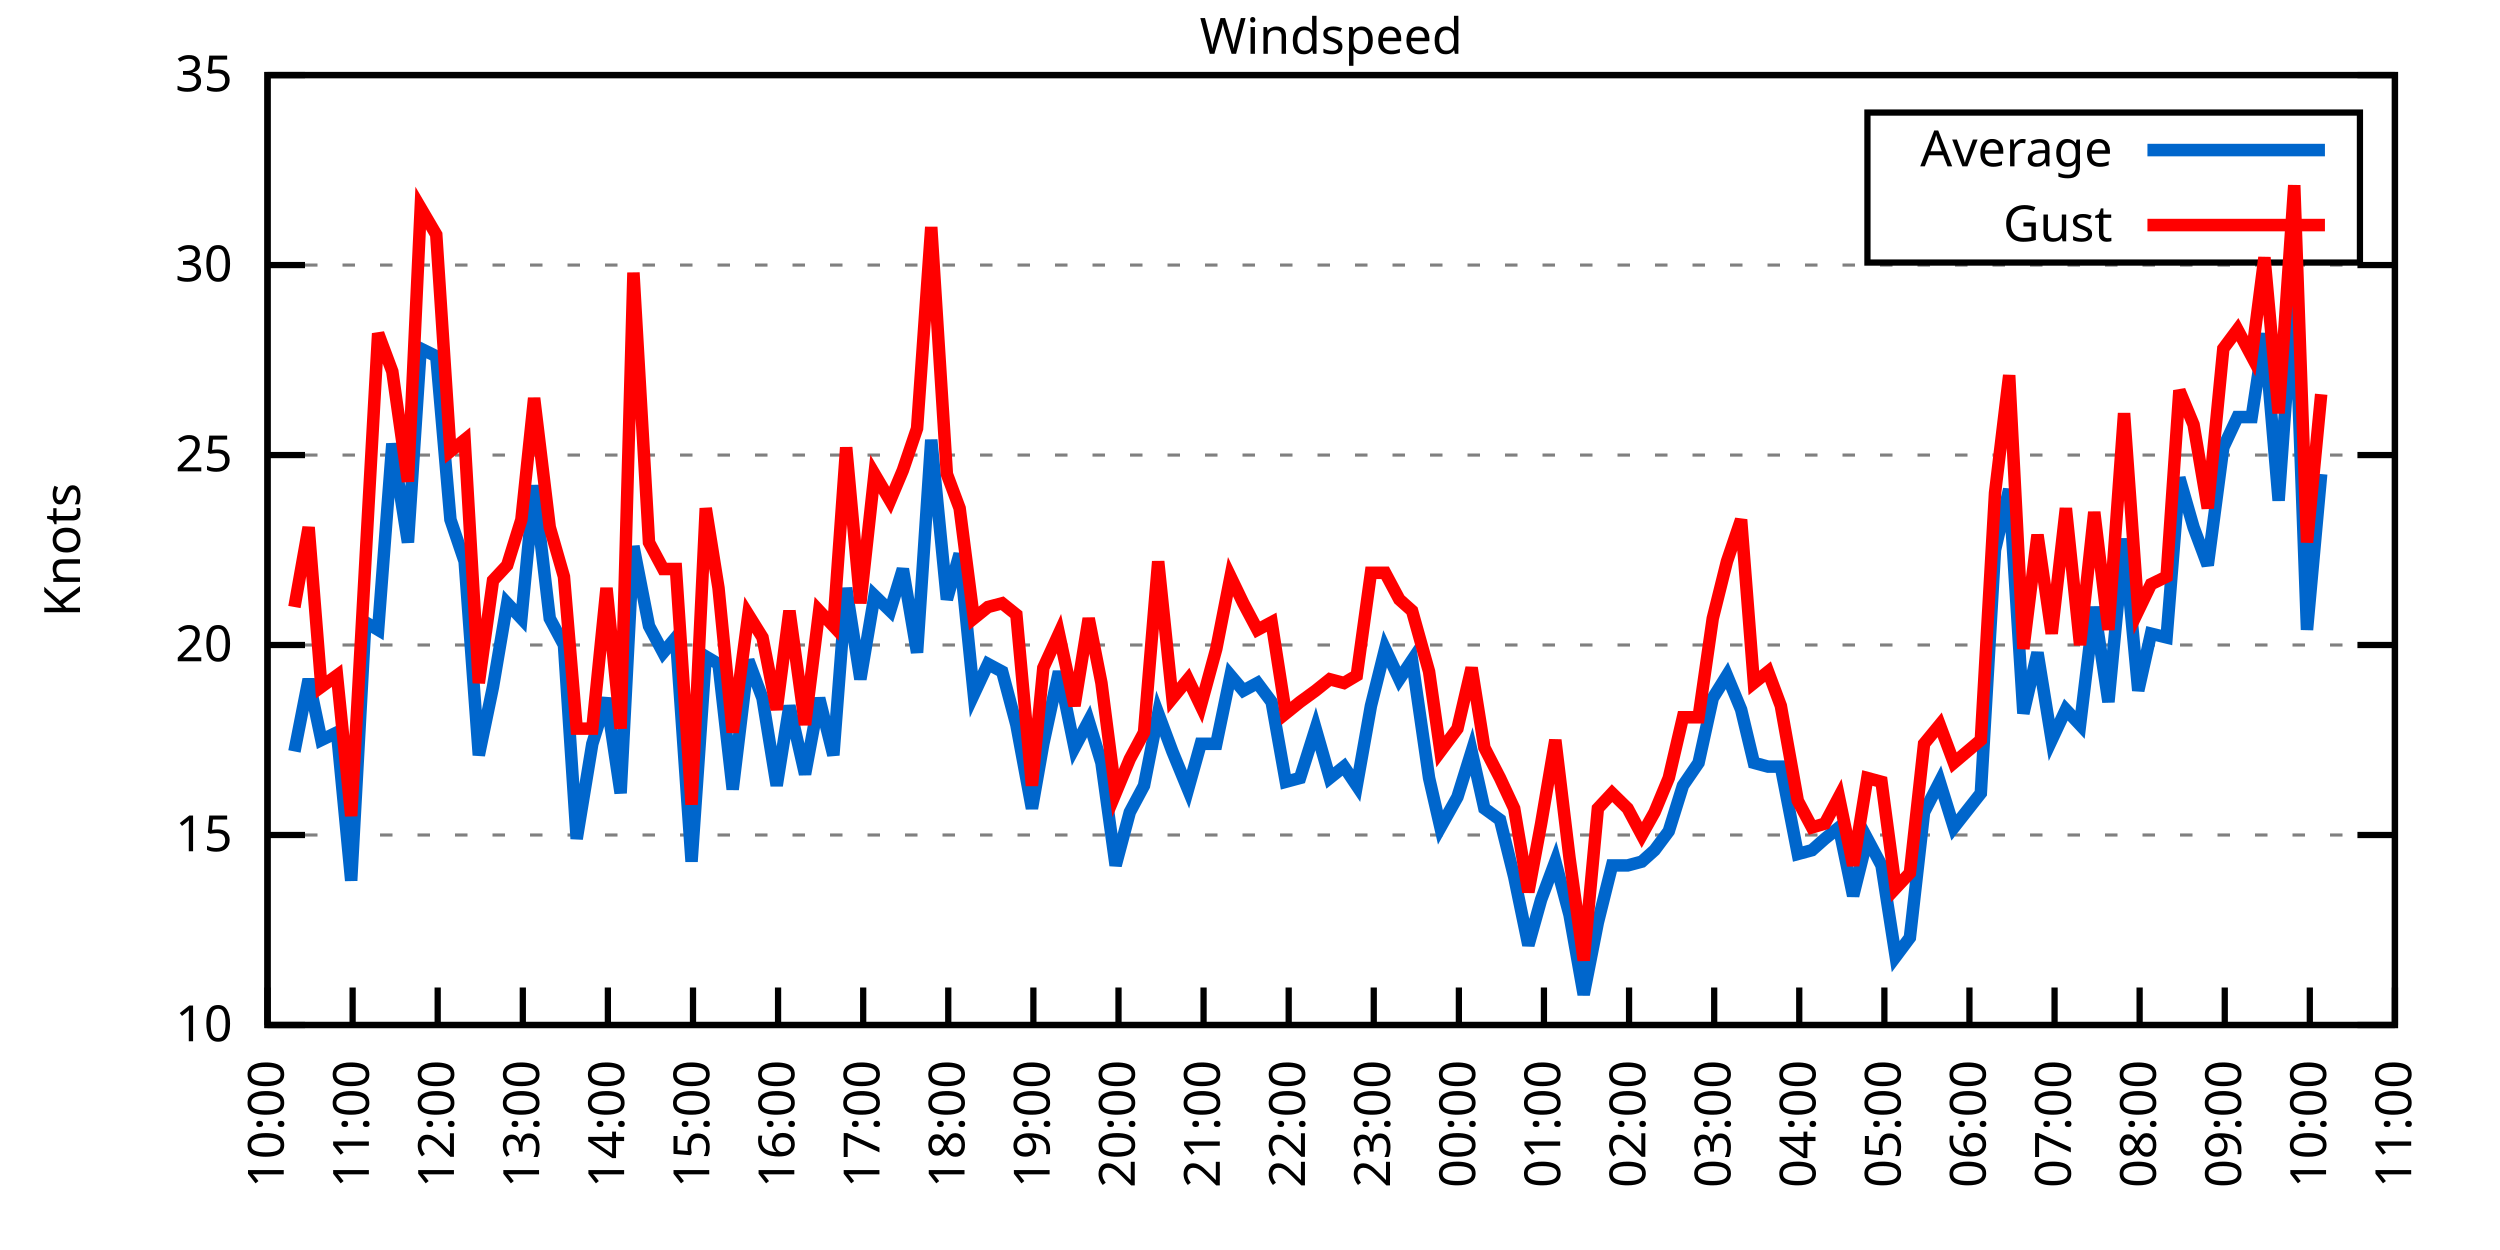
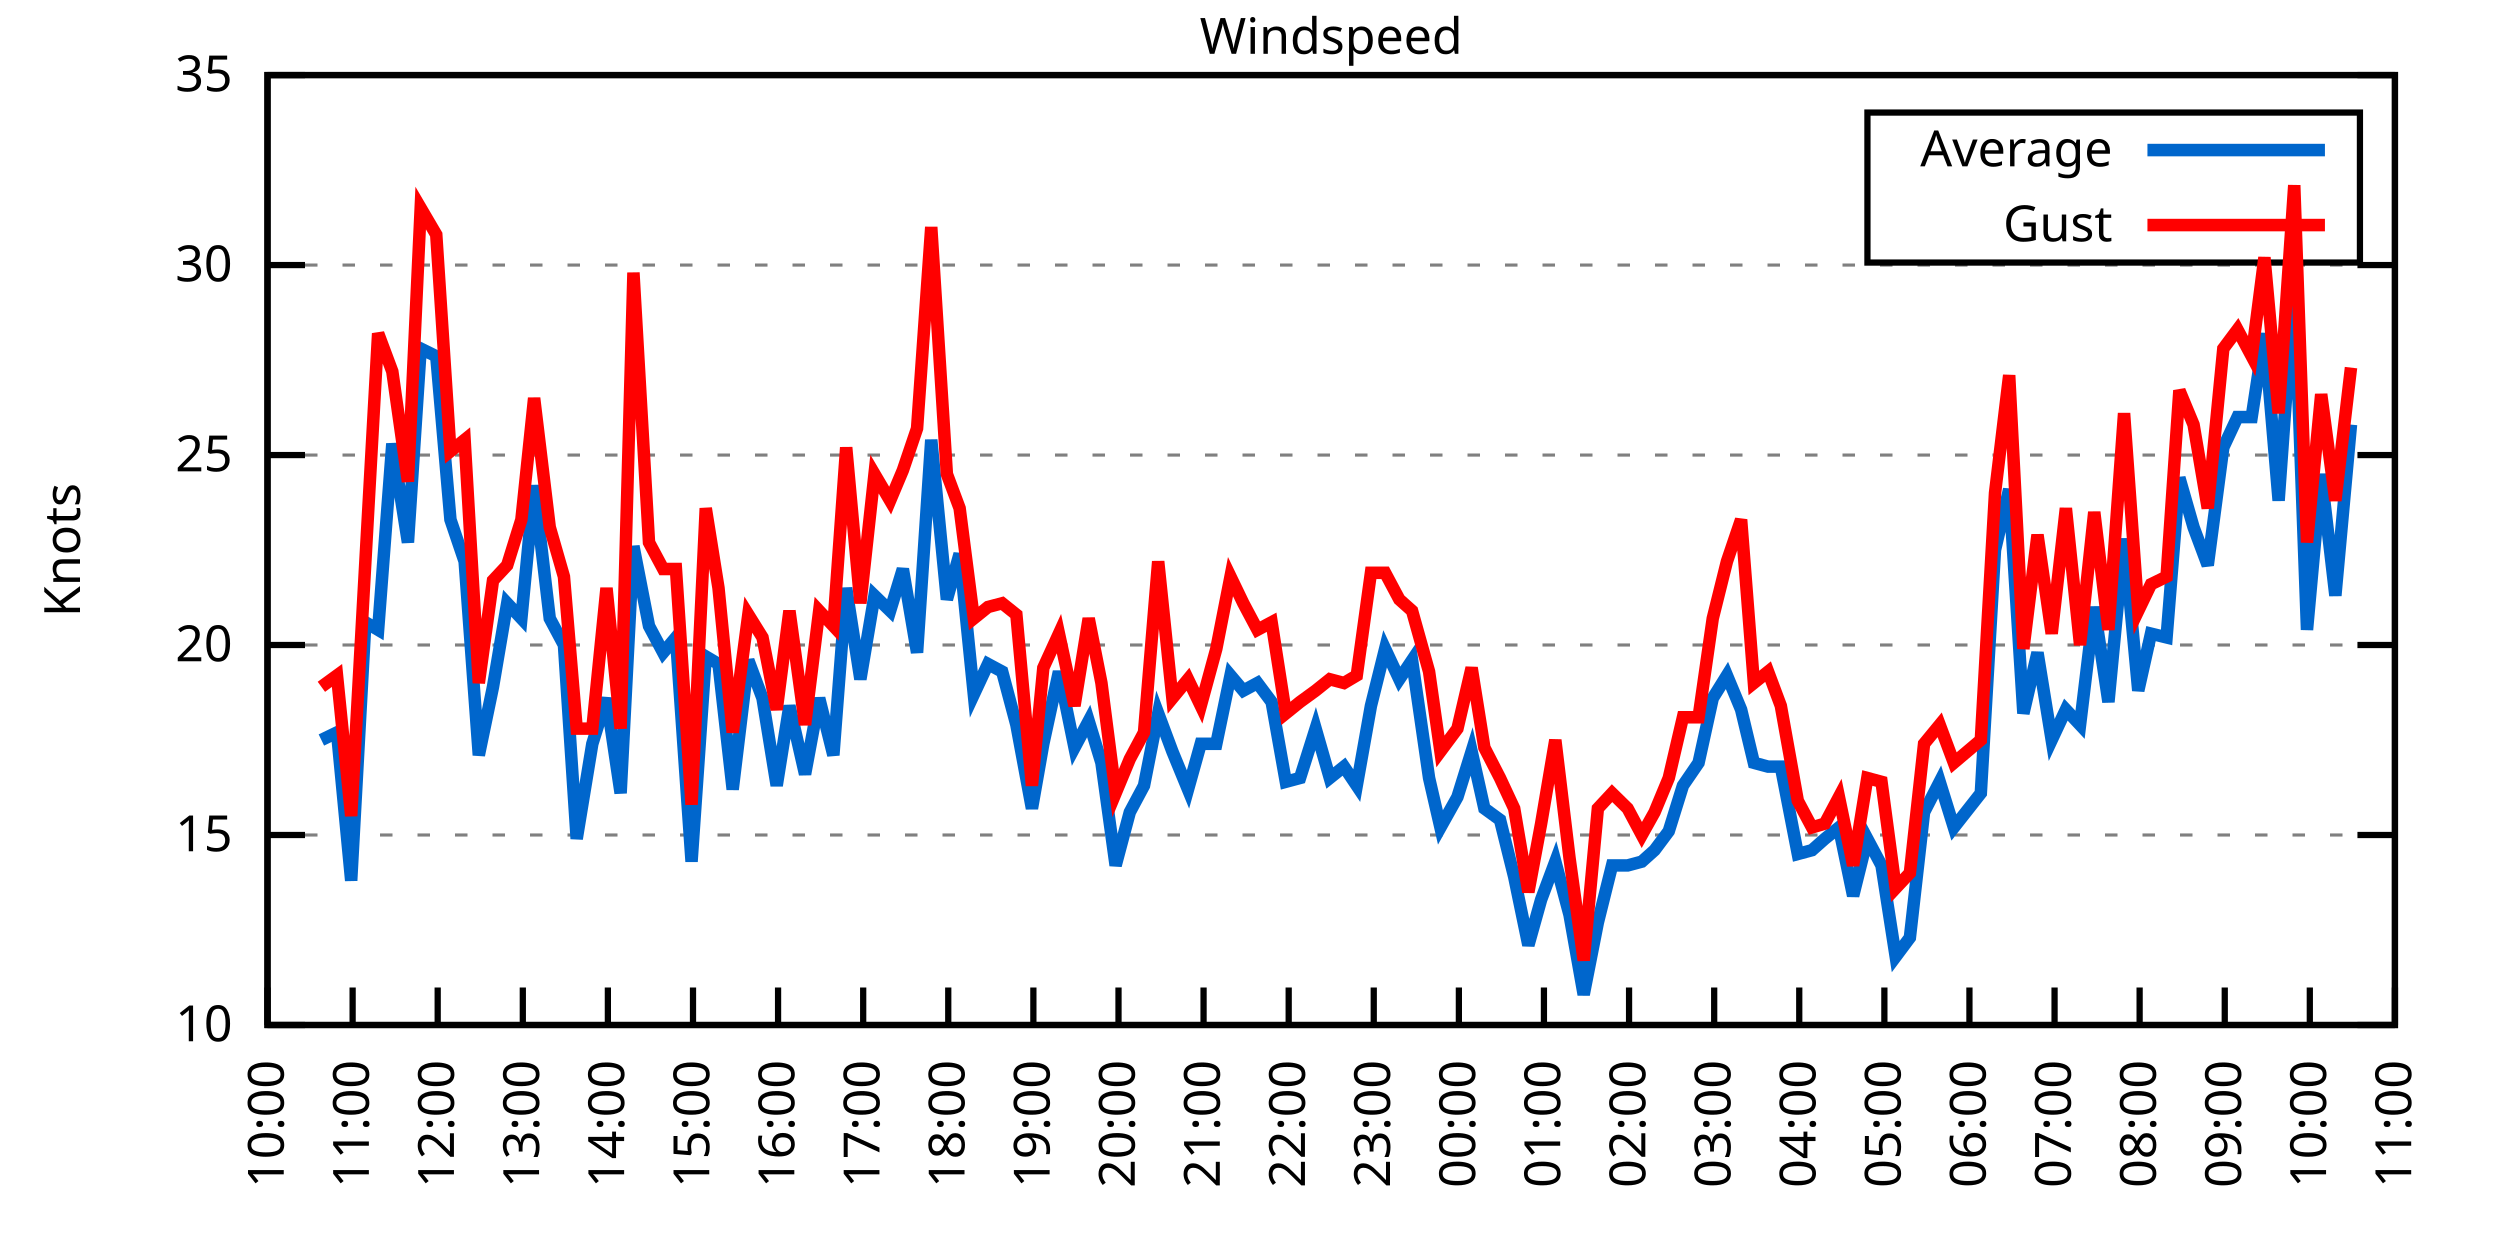
<svg xmlns="http://www.w3.org/2000/svg" xmlns:xlink="http://www.w3.org/1999/xlink" width="400" height="200" viewBox="0 0 400 200">
  <g id="gnuplot_canvas">
    <rect x="0" y="0" width="400" height="200" fill="none" />
    <defs>
      <circle id="gpDot" r="0.5" stroke-width="0.5" stroke="currentColor" />
      <path id="gpPt0" stroke-width="0.333" stroke="currentColor" d="M-1,0 h2 M0,-1 v2" />
      <path id="gpPt1" stroke-width="0.333" stroke="currentColor" d="M-1,-1 L1,1 M1,-1 L-1,1" />
      <path id="gpPt2" stroke-width="0.333" stroke="currentColor" d="M-1,0 L1,0 M0,-1 L0,1 M-1,-1 L1,1 M-1,1 L1,-1" />
      <rect id="gpPt3" stroke-width="0.333" stroke="currentColor" x="-1" y="-1" width="2" height="2" />
      <rect id="gpPt4" stroke-width="0.333" stroke="currentColor" fill="currentColor" x="-1" y="-1" width="2" height="2" />
      <circle id="gpPt5" stroke-width="0.333" stroke="currentColor" cx="0" cy="0" r="1" />
      <use xlink:href="#gpPt5" id="gpPt6" fill="currentColor" stroke="none" />
      <path id="gpPt7" stroke-width="0.333" stroke="currentColor" d="M0,-1.33 L-1.33,0.67 L1.33,0.67 z" />
      <use xlink:href="#gpPt7" id="gpPt8" fill="currentColor" stroke="none" />
      <use xlink:href="#gpPt7" id="gpPt9" stroke="currentColor" transform="rotate(180)" />
      <use xlink:href="#gpPt9" id="gpPt10" fill="currentColor" stroke="none" />
      <use xlink:href="#gpPt3" id="gpPt11" stroke="currentColor" transform="rotate(45)" />
      <use xlink:href="#gpPt11" id="gpPt12" fill="currentColor" stroke="none" />
      <path id="gpPt13" stroke-width="0.333" stroke="currentColor" d="M0,1.330 L1.265,0.411 L0.782,-1.067 L-0.782,-1.076 L-1.265,0.411 z" />
      <use xlink:href="#gpPt13" id="gpPt14" fill="currentColor" stroke="none" />
      <filter id="textbox" filterUnits="objectBoundingBox" x="0" y="0" height="1" width="1">
        <feFlood flood-color="white" flood-opacity="1" result="bgnd" />
        <feComposite in="SourceGraphic" in2="bgnd" operator="atop" />
      </filter>
      <filter id="greybox" filterUnits="objectBoundingBox" x="0" y="0" height="1" width="1">
        <feFlood flood-color="lightgrey" flood-opacity="1" result="grey" />
        <feComposite in="SourceGraphic" in2="grey" operator="atop" />
      </filter>
    </defs>
    <g fill="none" color="white" stroke="currentColor" stroke-width="1.00" stroke-linecap="butt" stroke-linejoin="miter">
</g>
    <g fill="none" color="black" stroke="currentColor" stroke-width="1.00" stroke-linecap="butt" stroke-linejoin="miter">
      <g stroke="none" shape-rendering="crispEdges">
        <polygon fill="rgb(255, 255, 255)" points="42.80,164.00 383.18,164.00 383.18,12.02 42.80,12.02 " />
      </g>
    </g>
    <g fill="none" color="black" stroke="currentColor" stroke-width="1.00" stroke-linecap="butt" stroke-linejoin="miter">
</g>
    <g fill="none" color="black" stroke="black" stroke-width="0.50" stroke-linecap="butt" stroke-linejoin="miter">
</g>
    <g fill="none" color="gray" stroke="currentColor" stroke-width="0.50" stroke-linecap="butt" stroke-linejoin="miter">
      <path stroke="gray" stroke-dasharray="2,4" class="gridline" d="M42.80,164.00 L383.19,164.00  " />
    </g>
    <g fill="none" color="gray" stroke="gray" stroke-width="1.00" stroke-linecap="butt" stroke-linejoin="miter">
</g>
    <g fill="none" color="black" stroke="currentColor" stroke-width="1.00" stroke-linecap="butt" stroke-linejoin="miter">
      <path stroke="black" d="M42.80,164.00 L48.80,164.00 M383.19,164.00 L377.19,164.00  " />
      <g transform="translate(37.20,166.60)" stroke="none" fill="black" font-family="Sans" font-size="8.00" text-anchor="end">
        <text>
          <tspan font-family="Sans"> 10</tspan>
        </text>
      </g>
    </g>
    <g fill="none" color="black" stroke="currentColor" stroke-width="1.00" stroke-linecap="butt" stroke-linejoin="miter">
</g>
    <g fill="none" color="black" stroke="black" stroke-width="0.50" stroke-linecap="butt" stroke-linejoin="miter">
</g>
    <g fill="none" color="gray" stroke="currentColor" stroke-width="0.50" stroke-linecap="butt" stroke-linejoin="miter">
      <path stroke="gray" stroke-dasharray="2,4" class="gridline" d="M42.80,133.60 L383.19,133.60  " />
    </g>
    <g fill="none" color="gray" stroke="gray" stroke-width="1.00" stroke-linecap="butt" stroke-linejoin="miter">
</g>
    <g fill="none" color="black" stroke="currentColor" stroke-width="1.00" stroke-linecap="butt" stroke-linejoin="miter">
      <path stroke="black" d="M42.80,133.60 L48.80,133.60 M383.19,133.60 L377.19,133.60  " />
      <g transform="translate(37.20,136.20)" stroke="none" fill="black" font-family="Sans" font-size="8.00" text-anchor="end">
        <text>
          <tspan font-family="Sans"> 15</tspan>
        </text>
      </g>
    </g>
    <g fill="none" color="black" stroke="currentColor" stroke-width="1.00" stroke-linecap="butt" stroke-linejoin="miter">
</g>
    <g fill="none" color="black" stroke="black" stroke-width="0.50" stroke-linecap="butt" stroke-linejoin="miter">
</g>
    <g fill="none" color="gray" stroke="currentColor" stroke-width="0.50" stroke-linecap="butt" stroke-linejoin="miter">
      <path stroke="gray" stroke-dasharray="2,4" class="gridline" d="M42.80,103.20 L383.19,103.20  " />
    </g>
    <g fill="none" color="gray" stroke="gray" stroke-width="1.00" stroke-linecap="butt" stroke-linejoin="miter">
</g>
    <g fill="none" color="black" stroke="currentColor" stroke-width="1.00" stroke-linecap="butt" stroke-linejoin="miter">
      <path stroke="black" d="M42.80,103.20 L48.80,103.20 M383.19,103.20 L377.19,103.20  " />
      <g transform="translate(37.20,105.80)" stroke="none" fill="black" font-family="Sans" font-size="8.00" text-anchor="end">
        <text>
          <tspan font-family="Sans"> 20</tspan>
        </text>
      </g>
    </g>
    <g fill="none" color="black" stroke="currentColor" stroke-width="1.00" stroke-linecap="butt" stroke-linejoin="miter">
</g>
    <g fill="none" color="black" stroke="black" stroke-width="0.50" stroke-linecap="butt" stroke-linejoin="miter">
</g>
    <g fill="none" color="gray" stroke="currentColor" stroke-width="0.50" stroke-linecap="butt" stroke-linejoin="miter">
      <path stroke="gray" stroke-dasharray="2,4" class="gridline" d="M42.80,72.81 L383.19,72.81  " />
    </g>
    <g fill="none" color="gray" stroke="gray" stroke-width="1.00" stroke-linecap="butt" stroke-linejoin="miter">
</g>
    <g fill="none" color="black" stroke="currentColor" stroke-width="1.00" stroke-linecap="butt" stroke-linejoin="miter">
      <path stroke="black" d="M42.80,72.81 L48.80,72.81 M383.19,72.81 L377.19,72.81  " />
      <g transform="translate(37.20,75.41)" stroke="none" fill="black" font-family="Sans" font-size="8.00" text-anchor="end">
        <text>
          <tspan font-family="Sans"> 25</tspan>
        </text>
      </g>
    </g>
    <g fill="none" color="black" stroke="currentColor" stroke-width="1.00" stroke-linecap="butt" stroke-linejoin="miter">
</g>
    <g fill="none" color="black" stroke="black" stroke-width="0.50" stroke-linecap="butt" stroke-linejoin="miter">
</g>
    <g fill="none" color="gray" stroke="currentColor" stroke-width="0.50" stroke-linecap="butt" stroke-linejoin="miter">
      <path stroke="gray" stroke-dasharray="2,4" class="gridline" d="M42.80,42.41 L383.19,42.41  " />
    </g>
    <g fill="none" color="gray" stroke="gray" stroke-width="1.00" stroke-linecap="butt" stroke-linejoin="miter">
</g>
    <g fill="none" color="black" stroke="currentColor" stroke-width="1.00" stroke-linecap="butt" stroke-linejoin="miter">
      <path stroke="black" d="M42.80,42.41 L48.80,42.41 M383.19,42.41 L377.19,42.41  " />
      <g transform="translate(37.20,45.01)" stroke="none" fill="black" font-family="Sans" font-size="8.00" text-anchor="end">
        <text>
          <tspan font-family="Sans"> 30</tspan>
        </text>
      </g>
    </g>
    <g fill="none" color="black" stroke="currentColor" stroke-width="1.00" stroke-linecap="butt" stroke-linejoin="miter">
</g>
    <g fill="none" color="black" stroke="black" stroke-width="0.50" stroke-linecap="butt" stroke-linejoin="miter">
</g>
    <g fill="none" color="gray" stroke="currentColor" stroke-width="0.50" stroke-linecap="butt" stroke-linejoin="miter">
      <path stroke="gray" stroke-dasharray="2,4" class="gridline" d="M42.80,12.01 L383.19,12.01  " />
    </g>
    <g fill="none" color="gray" stroke="gray" stroke-width="1.00" stroke-linecap="butt" stroke-linejoin="miter">
</g>
    <g fill="none" color="black" stroke="currentColor" stroke-width="1.00" stroke-linecap="butt" stroke-linejoin="miter">
      <path stroke="black" d="M42.80,12.01 L48.80,12.01 M383.19,12.01 L377.19,12.01  " />
      <g transform="translate(37.20,14.61)" stroke="none" fill="black" font-family="Sans" font-size="8.00" text-anchor="end">
        <text>
          <tspan font-family="Sans"> 35</tspan>
        </text>
      </g>
    </g>
    <g fill="none" color="black" stroke="currentColor" stroke-width="1.00" stroke-linecap="butt" stroke-linejoin="miter">
      <path stroke="black" d="M42.80,164.00 L42.80,158.00  " />
      <g transform="translate(45.40,169.60) rotate(270.00)" stroke="none" fill="black" font-family="Sans" font-size="8.00" text-anchor="end">
        <text>
          <tspan font-family="Sans">10:00</tspan>
        </text>
      </g>
    </g>
    <g fill="none" color="black" stroke="currentColor" stroke-width="1.00" stroke-linecap="butt" stroke-linejoin="miter">
      <path stroke="black" d="M56.42,164.00 L56.42,158.00  " />
      <g transform="translate(59.02,169.60) rotate(270.00)" stroke="none" fill="black" font-family="Sans" font-size="8.00" text-anchor="end">
        <text>
          <tspan font-family="Sans">11:00</tspan>
        </text>
      </g>
    </g>
    <g fill="none" color="black" stroke="currentColor" stroke-width="1.00" stroke-linecap="butt" stroke-linejoin="miter">
      <path stroke="black" d="M70.03,164.00 L70.03,158.00  " />
      <g transform="translate(72.63,169.60) rotate(270.00)" stroke="none" fill="black" font-family="Sans" font-size="8.00" text-anchor="end">
        <text>
          <tspan font-family="Sans">12:00</tspan>
        </text>
      </g>
    </g>
    <g fill="none" color="black" stroke="currentColor" stroke-width="1.00" stroke-linecap="butt" stroke-linejoin="miter">
      <path stroke="black" d="M83.65,164.00 L83.65,158.00  " />
      <g transform="translate(86.25,169.60) rotate(270.00)" stroke="none" fill="black" font-family="Sans" font-size="8.00" text-anchor="end">
        <text>
          <tspan font-family="Sans">13:00</tspan>
        </text>
      </g>
    </g>
    <g fill="none" color="black" stroke="currentColor" stroke-width="1.00" stroke-linecap="butt" stroke-linejoin="miter">
      <path stroke="black" d="M97.26,164.00 L97.26,158.00  " />
      <g transform="translate(99.86,169.60) rotate(270.00)" stroke="none" fill="black" font-family="Sans" font-size="8.00" text-anchor="end">
        <text>
          <tspan font-family="Sans">14:00</tspan>
        </text>
      </g>
    </g>
    <g fill="none" color="black" stroke="currentColor" stroke-width="1.00" stroke-linecap="butt" stroke-linejoin="miter">
      <path stroke="black" d="M110.88,164.00 L110.88,158.00  " />
      <g transform="translate(113.48,169.60) rotate(270.00)" stroke="none" fill="black" font-family="Sans" font-size="8.00" text-anchor="end">
        <text>
          <tspan font-family="Sans">15:00</tspan>
        </text>
      </g>
    </g>
    <g fill="none" color="black" stroke="currentColor" stroke-width="1.00" stroke-linecap="butt" stroke-linejoin="miter">
      <path stroke="black" d="M124.49,164.00 L124.49,158.00  " />
      <g transform="translate(127.09,169.60) rotate(270.00)" stroke="none" fill="black" font-family="Sans" font-size="8.00" text-anchor="end">
        <text>
          <tspan font-family="Sans">16:00</tspan>
        </text>
      </g>
    </g>
    <g fill="none" color="black" stroke="currentColor" stroke-width="1.00" stroke-linecap="butt" stroke-linejoin="miter">
      <path stroke="black" d="M138.11,164.00 L138.11,158.00  " />
      <g transform="translate(140.71,169.60) rotate(270.00)" stroke="none" fill="black" font-family="Sans" font-size="8.00" text-anchor="end">
        <text>
          <tspan font-family="Sans">17:00</tspan>
        </text>
      </g>
    </g>
    <g fill="none" color="black" stroke="currentColor" stroke-width="1.00" stroke-linecap="butt" stroke-linejoin="miter">
      <path stroke="black" d="M151.72,164.00 L151.72,158.00  " />
      <g transform="translate(154.32,169.60) rotate(270.00)" stroke="none" fill="black" font-family="Sans" font-size="8.00" text-anchor="end">
        <text>
          <tspan font-family="Sans">18:00</tspan>
        </text>
      </g>
    </g>
    <g fill="none" color="black" stroke="currentColor" stroke-width="1.00" stroke-linecap="butt" stroke-linejoin="miter">
      <path stroke="black" d="M165.34,164.00 L165.34,158.00  " />
      <g transform="translate(167.94,169.60) rotate(270.00)" stroke="none" fill="black" font-family="Sans" font-size="8.00" text-anchor="end">
        <text>
          <tspan font-family="Sans">19:00</tspan>
        </text>
      </g>
    </g>
    <g fill="none" color="black" stroke="currentColor" stroke-width="1.00" stroke-linecap="butt" stroke-linejoin="miter">
      <path stroke="black" d="M178.96,164.00 L178.96,158.00  " />
      <g transform="translate(181.56,169.60) rotate(270.00)" stroke="none" fill="black" font-family="Sans" font-size="8.00" text-anchor="end">
        <text>
          <tspan font-family="Sans">20:00</tspan>
        </text>
      </g>
    </g>
    <g fill="none" color="black" stroke="currentColor" stroke-width="1.00" stroke-linecap="butt" stroke-linejoin="miter">
      <path stroke="black" d="M192.57,164.00 L192.57,158.00  " />
      <g transform="translate(195.17,169.60) rotate(270.00)" stroke="none" fill="black" font-family="Sans" font-size="8.00" text-anchor="end">
        <text>
          <tspan font-family="Sans">21:00</tspan>
        </text>
      </g>
    </g>
    <g fill="none" color="black" stroke="currentColor" stroke-width="1.00" stroke-linecap="butt" stroke-linejoin="miter">
      <path stroke="black" d="M206.19,164.00 L206.19,158.00  " />
      <g transform="translate(208.79,169.60) rotate(270.00)" stroke="none" fill="black" font-family="Sans" font-size="8.00" text-anchor="end">
        <text>
          <tspan font-family="Sans">22:00</tspan>
        </text>
      </g>
    </g>
    <g fill="none" color="black" stroke="currentColor" stroke-width="1.00" stroke-linecap="butt" stroke-linejoin="miter">
      <path stroke="black" d="M219.80,164.00 L219.80,158.00  " />
      <g transform="translate(222.40,169.60) rotate(270.00)" stroke="none" fill="black" font-family="Sans" font-size="8.00" text-anchor="end">
        <text>
          <tspan font-family="Sans">23:00</tspan>
        </text>
      </g>
    </g>
    <g fill="none" color="black" stroke="currentColor" stroke-width="1.00" stroke-linecap="butt" stroke-linejoin="miter">
      <path stroke="black" d="M233.42,164.00 L233.42,158.00  " />
      <g transform="translate(236.02,169.60) rotate(270.00)" stroke="none" fill="black" font-family="Sans" font-size="8.00" text-anchor="end">
        <text>
          <tspan font-family="Sans">00:00</tspan>
        </text>
      </g>
    </g>
    <g fill="none" color="black" stroke="currentColor" stroke-width="1.00" stroke-linecap="butt" stroke-linejoin="miter">
      <path stroke="black" d="M247.03,164.00 L247.03,158.00  " />
      <g transform="translate(249.63,169.60) rotate(270.00)" stroke="none" fill="black" font-family="Sans" font-size="8.00" text-anchor="end">
        <text>
          <tspan font-family="Sans">01:00</tspan>
        </text>
      </g>
    </g>
    <g fill="none" color="black" stroke="currentColor" stroke-width="1.00" stroke-linecap="butt" stroke-linejoin="miter">
      <path stroke="black" d="M260.65,164.00 L260.65,158.00  " />
      <g transform="translate(263.25,169.60) rotate(270.00)" stroke="none" fill="black" font-family="Sans" font-size="8.00" text-anchor="end">
        <text>
          <tspan font-family="Sans">02:00</tspan>
        </text>
      </g>
    </g>
    <g fill="none" color="black" stroke="currentColor" stroke-width="1.00" stroke-linecap="butt" stroke-linejoin="miter">
      <path stroke="black" d="M274.27,164.00 L274.27,158.00  " />
      <g transform="translate(276.87,169.60) rotate(270.00)" stroke="none" fill="black" font-family="Sans" font-size="8.00" text-anchor="end">
        <text>
          <tspan font-family="Sans">03:00</tspan>
        </text>
      </g>
    </g>
    <g fill="none" color="black" stroke="currentColor" stroke-width="1.00" stroke-linecap="butt" stroke-linejoin="miter">
      <path stroke="black" d="M287.88,164.00 L287.88,158.00  " />
      <g transform="translate(290.48,169.60) rotate(270.00)" stroke="none" fill="black" font-family="Sans" font-size="8.00" text-anchor="end">
        <text>
          <tspan font-family="Sans">04:00</tspan>
        </text>
      </g>
    </g>
    <g fill="none" color="black" stroke="currentColor" stroke-width="1.00" stroke-linecap="butt" stroke-linejoin="miter">
      <path stroke="black" d="M301.50,164.00 L301.50,158.00  " />
      <g transform="translate(304.10,169.60) rotate(270.00)" stroke="none" fill="black" font-family="Sans" font-size="8.00" text-anchor="end">
        <text>
          <tspan font-family="Sans">05:00</tspan>
        </text>
      </g>
    </g>
    <g fill="none" color="black" stroke="currentColor" stroke-width="1.00" stroke-linecap="butt" stroke-linejoin="miter">
      <path stroke="black" d="M315.11,164.00 L315.11,158.00  " />
      <g transform="translate(317.71,169.60) rotate(270.00)" stroke="none" fill="black" font-family="Sans" font-size="8.00" text-anchor="end">
        <text>
          <tspan font-family="Sans">06:00</tspan>
        </text>
      </g>
    </g>
    <g fill="none" color="black" stroke="currentColor" stroke-width="1.00" stroke-linecap="butt" stroke-linejoin="miter">
      <path stroke="black" d="M328.73,164.00 L328.73,158.00  " />
      <g transform="translate(331.33,169.60) rotate(270.00)" stroke="none" fill="black" font-family="Sans" font-size="8.00" text-anchor="end">
        <text>
          <tspan font-family="Sans">07:00</tspan>
        </text>
      </g>
    </g>
    <g fill="none" color="black" stroke="currentColor" stroke-width="1.00" stroke-linecap="butt" stroke-linejoin="miter">
      <path stroke="black" d="M342.34,164.00 L342.34,158.00  " />
      <g transform="translate(344.94,169.60) rotate(270.00)" stroke="none" fill="black" font-family="Sans" font-size="8.00" text-anchor="end">
        <text>
          <tspan font-family="Sans">08:00</tspan>
        </text>
      </g>
    </g>
    <g fill="none" color="black" stroke="currentColor" stroke-width="1.00" stroke-linecap="butt" stroke-linejoin="miter">
      <path stroke="black" d="M355.96,164.00 L355.96,158.00  " />
      <g transform="translate(358.56,169.60) rotate(270.00)" stroke="none" fill="black" font-family="Sans" font-size="8.00" text-anchor="end">
        <text>
          <tspan font-family="Sans">09:00</tspan>
        </text>
      </g>
    </g>
    <g fill="none" color="black" stroke="currentColor" stroke-width="1.00" stroke-linecap="butt" stroke-linejoin="miter">
      <path stroke="black" d="M369.57,164.00 L369.57,158.00  " />
      <g transform="translate(372.17,169.60) rotate(270.00)" stroke="none" fill="black" font-family="Sans" font-size="8.00" text-anchor="end">
        <text>
          <tspan font-family="Sans">10:00</tspan>
        </text>
      </g>
    </g>
    <g fill="none" color="black" stroke="currentColor" stroke-width="1.00" stroke-linecap="butt" stroke-linejoin="miter">
      <path stroke="black" d="M383.19,164.00 L383.19,158.00  " />
      <g transform="translate(385.79,169.60) rotate(270.00)" stroke="none" fill="black" font-family="Sans" font-size="8.00" text-anchor="end">
        <text>
          <tspan font-family="Sans">11:00</tspan>
        </text>
      </g>
    </g>
    <g fill="none" color="black" stroke="currentColor" stroke-width="1.00" stroke-linecap="butt" stroke-linejoin="miter">
</g>
    <g fill="none" color="black" stroke="currentColor" stroke-width="1.00" stroke-linecap="butt" stroke-linejoin="miter">
      <path stroke="black" d="M42.80,12.01 L42.80,164.00 L383.19,164.00 L383.19,12.01 L42.80,12.01 Z  " />
    </g>
    <g fill="none" color="black" stroke="currentColor" stroke-width="1.00" stroke-linecap="butt" stroke-linejoin="miter">
</g>
    <g fill="none" color="black" stroke="currentColor" stroke-width="1.00" stroke-linecap="butt" stroke-linejoin="miter">
      <path stroke="black" d="M298.79,42.01 L298.79,18.01 L377.59,18.01 L377.59,42.01 L298.79,42.01 Z  " />
    </g>
    <g id="Windspeed_plot_1">
      <g fill="none" color="white" stroke="black" stroke-width="2.00" stroke-linecap="butt" stroke-linejoin="miter">
</g>
      <g fill="none" color="black" stroke="currentColor" stroke-width="2.00" stroke-linecap="butt" stroke-linejoin="miter">
        <g transform="translate(337.99,26.61)" stroke="none" fill="black" font-family="Sans" font-size="8.00" text-anchor="end">
          <text>
            <tspan font-family="Sans">Average</tspan>
          </text>
        </g>
      </g>
      <g fill="none" color="black" stroke="currentColor" stroke-width="2.00" stroke-linecap="butt" stroke-linejoin="miter">
-         <path stroke="rgb(  0, 102, 204)" d="M343.59,24.01 L371.99,24.01 M47.11,120.23 L49.38,108.68 L51.42,118.40 L53.92,117.19 L56.19,140.90 L58.46,99.56   L60.50,100.77 L62.77,70.98 L65.27,86.79 L67.31,55.78 L69.80,57.00 L72.07,83.14 L74.34,89.83 L76.61,120.83   L78.88,109.89 L81.15,96.52 L83.42,98.95 L85.46,77.67 L87.96,98.95 L90.23,103.20 L92.27,134.21 L94.77,119.01   L97.04,111.72 L99.30,126.91 L101.35,87.40 L103.84,100.16 L106.11,104.42 L108.15,101.99 L110.65,137.86 L112.92,105.03   L114.96,106.24 L117.23,126.31 L119.73,105.64 L122.00,111.72 L124.27,125.70 L126.31,112.93 L128.81,123.87 L131.07,111.72   L133.34,120.83 L135.39,94.08 L137.66,108.68 L139.92,95.30 L142.42,97.73 L144.46,91.04 L146.73,104.42 L149.00,70.37   L151.50,95.91 L153.54,88.61 L155.81,111.11 L158.08,106.24 L160.35,107.46 L162.62,115.97 L165.11,129.35 L166.93,119.01   L169.43,107.46 L171.92,119.62 L174.19,115.36 L176.23,122.05 L178.50,138.47 L180.77,129.95 L183.04,125.70 L185.31,114.15   L187.58,120.23 L190.08,126.31 L192.12,119.01 L194.61,119.01 L196.88,108.07 L198.93,110.50 L201.19,109.28 L203.46,112.32   L205.73,125.09 L208.00,124.48 L210.50,116.58 L212.77,124.48 L215.04,122.66 L217.08,125.70 L219.35,112.93 L221.62,103.81   L223.89,108.68 L225.93,105.64 L228.65,124.48 L230.47,132.39 L233.19,127.52 L235.46,120.23 L237.50,129.35 L240.00,131.17   L242.27,140.29 L244.54,151.23 L246.58,143.94 L248.85,137.86 L251.12,146.37 L253.39,159.14 L255.66,147.59 L257.93,138.47   L260.42,138.47 L262.69,137.86 L264.73,136.03 L267.00,132.99 L269.27,125.70 L271.77,122.05 L274.04,111.72 L276.31,108.07   L278.58,113.54 L280.62,122.05 L282.89,122.66 L284.93,122.66 L287.65,136.64 L289.92,136.03 L291.97,134.21 L294.23,132.39   L296.50,143.33 L298.77,134.21 L301.04,138.47 L303.31,153.06 L305.58,150.02 L307.85,129.95 L310.35,125.09 L312.62,132.39   L316.93,126.91 L319.20,88.00 L321.47,78.28 L323.74,114.15 L326.00,104.42 L328.27,118.40 L330.54,113.54 L332.81,115.97   L335.08,97.12 L337.35,112.32 L339.85,86.18 L342.12,110.50 L344.16,101.38 L346.65,101.99 L348.70,76.45 L350.97,84.36   L353.24,90.44 L355.73,71.59 L358.00,66.73 L360.27,66.73 L362.31,53.35 L364.58,80.10 L367.08,45.45 L369.12,100.77   L371.39,75.85  " />
+         <path stroke="rgb(  0, 102, 204)" d="M343.59,24.01 L371.99,24.01 M51.42,118.40 L53.92,117.19 L56.19,140.90 L58.46,99.56 L60.50,100.77 L62.77,70.98   L65.27,86.79 L67.31,55.78 L69.80,57.00 L72.07,83.14 L74.34,89.83 L76.61,120.83 L78.88,109.89 L81.15,96.52   L83.42,98.95 L85.46,77.67 L87.96,98.95 L90.23,103.20 L92.27,134.21 L94.77,119.01 L97.04,111.72 L99.30,126.91   L101.35,87.40 L103.84,100.16 L106.11,104.42 L108.15,101.99 L110.65,137.86 L112.92,105.03 L114.96,106.24 L117.23,126.31   L119.73,105.64 L122.00,111.72 L124.27,125.70 L126.31,112.93 L128.81,123.87 L131.07,111.72 L133.34,120.83 L135.39,94.08   L137.66,108.68 L139.92,95.30 L142.42,97.73 L144.46,91.04 L146.73,104.42 L149.00,70.37 L151.50,95.91 L153.54,88.61   L155.81,111.11 L158.08,106.24 L160.35,107.46 L162.62,115.97 L165.11,129.35 L166.93,119.01 L169.43,107.46 L171.92,119.62   L174.19,115.36 L176.23,122.05 L178.50,138.47 L180.77,129.95 L183.04,125.70 L185.31,114.15 L187.58,120.23 L190.08,126.31   L192.12,119.01 L194.61,119.01 L196.88,108.07 L198.93,110.50 L201.19,109.28 L203.46,112.32 L205.73,125.09 L208.00,124.48   L210.50,116.58 L212.77,124.48 L215.04,122.66 L217.08,125.70 L219.35,112.93 L221.62,103.81 L223.89,108.68 L225.93,105.64   L228.65,124.48 L230.47,132.39 L233.19,127.52 L235.46,120.23 L237.50,129.35 L240.00,131.17 L242.27,140.29 L244.54,151.23   L246.58,143.94 L248.85,137.86 L251.12,146.37 L253.39,159.14 L255.66,147.59 L257.93,138.47 L260.42,138.47 L262.69,137.86   L264.73,136.03 L267.00,132.99 L269.27,125.70 L271.77,122.05 L274.04,111.72 L276.31,108.07 L278.58,113.54 L280.62,122.05   L282.89,122.66 L284.93,122.66 L287.65,136.64 L289.92,136.03 L291.97,134.21 L294.23,132.39 L296.50,143.33 L298.77,134.21   L301.04,138.47 L303.31,153.06 L305.58,150.02 L307.85,129.95 L310.35,125.09 L312.62,132.39 L316.93,126.91 L319.20,88.00   L321.47,78.28 L323.74,114.15 L326.00,104.42 L328.27,118.40 L330.54,113.54 L332.81,115.97 L335.08,97.12 L337.35,112.32   L339.85,86.18 L342.12,110.50 L344.16,101.38 L346.65,101.99 L348.70,76.45 L350.97,84.36 L353.24,90.44 L355.73,71.59   L358.00,66.73 L360.27,66.73 L362.31,53.35 L364.58,80.10 L367.08,45.45 L369.12,100.77 L371.39,75.85 L373.66,95.30   L376.16,67.94  " />
      </g>
    </g>
    <g id="Windspeed_plot_2">
      <g fill="none" color="black" stroke="currentColor" stroke-width="2.00" stroke-linecap="butt" stroke-linejoin="miter">
        <g transform="translate(337.99,38.61)" stroke="none" fill="black" font-family="Sans" font-size="8.00" text-anchor="end">
          <text>
            <tspan font-family="Sans">Gust</tspan>
          </text>
        </g>
      </g>
      <g fill="none" color="black" stroke="currentColor" stroke-width="2.00" stroke-linecap="butt" stroke-linejoin="miter">
-         <path stroke="rgb(255,   0,   0)" d="M343.59,36.01 L371.99,36.01 M47.11,97.12 L49.38,84.36 L51.42,109.89 L53.92,108.07 L56.19,130.56 L58.46,89.83   L60.50,53.35 L62.77,59.43 L65.27,77.06 L67.31,33.29 L69.80,37.54 L72.07,72.20 L74.34,70.37 L76.61,109.28   L78.88,92.87 L81.15,90.44 L83.42,83.14 L85.46,63.69 L87.96,84.36 L90.23,92.26 L92.27,116.58 L94.77,116.58   L97.04,94.08 L99.30,116.58 L101.35,43.62 L103.84,86.79 L106.11,91.04 L108.15,91.04 L110.65,128.74 L112.92,81.32   L114.96,94.08 L117.23,117.19 L119.73,98.34 L122.00,101.99 L124.27,113.54 L126.31,97.73 L128.81,115.97 L131.07,97.73   L133.34,100.16 L135.39,71.59 L137.66,96.52 L139.92,75.85 L142.42,80.10 L144.46,75.24 L146.73,68.55 L149.00,36.33   L151.50,75.85 L153.54,81.32 L155.81,98.95 L158.08,97.12 L160.35,96.52 L162.62,98.34 L165.11,125.70 L166.93,106.85   L169.43,101.38 L171.92,112.93 L174.19,98.95 L176.23,109.28 L178.50,126.91 L180.77,121.44 L183.04,117.19 L185.31,89.83   L187.58,111.72 L190.08,108.68 L192.12,112.93 L194.61,103.81 L196.88,92.26 L198.93,96.52 L201.19,100.77 L203.46,99.56   L205.73,114.15 L208.00,112.32 L210.50,110.50 L212.77,108.68 L215.04,109.28 L217.08,108.07 L219.35,91.65 L221.62,91.65   L223.89,95.91 L225.93,97.73 L228.65,107.46 L230.47,120.23 L233.19,116.58 L235.46,106.85 L237.50,119.62 L240.00,124.48   L242.27,129.35 L244.54,142.72 L246.58,131.78 L248.85,118.40 L251.12,137.25 L253.39,153.66 L255.66,129.35 L257.93,126.91   L260.42,129.35 L262.69,133.60 L264.73,129.95 L267.00,124.48 L269.27,114.76 L271.77,114.76 L274.04,98.95 L276.31,89.83   L278.58,83.14 L280.62,109.28 L282.89,107.46 L284.93,112.93 L287.65,128.13 L289.92,132.39 L291.97,131.78 L294.23,127.52   L296.50,138.47 L298.77,124.48 L301.04,125.09 L303.31,142.11 L305.58,139.68 L307.85,119.01 L310.35,115.97 L312.62,122.05   L316.93,118.40 L319.20,78.89 L321.47,60.04 L323.74,103.81 L326.00,85.57 L328.27,101.38 L330.54,81.32 L332.81,103.20   L335.08,81.93 L337.35,100.77 L339.85,66.12 L342.12,97.73 L344.16,93.48 L346.65,92.26 L348.70,62.47 L350.97,67.94   L353.24,81.32 L355.73,55.78 L358.00,52.74 L360.27,57.00 L362.31,41.19 L364.58,66.12 L367.08,29.64 L369.12,86.79   L371.39,63.08  " />
+         <path stroke="rgb(255,   0,   0)" d="M343.59,36.01 L371.99,36.01 M51.42,109.89 L53.92,108.07 L56.19,130.56 L58.46,89.83 L60.50,53.35 L62.77,59.43   L65.27,77.06 L67.31,33.29 L69.80,37.54 L72.07,72.20 L74.34,70.37 L76.61,109.28 L78.88,92.87 L81.15,90.44   L83.42,83.14 L85.46,63.69 L87.96,84.36 L90.23,92.26 L92.27,116.58 L94.77,116.58 L97.04,94.08 L99.30,116.58   L101.35,43.62 L103.84,86.79 L106.11,91.04 L108.15,91.04 L110.65,128.74 L112.92,81.32 L114.96,94.08 L117.23,117.19   L119.73,98.34 L122.00,101.99 L124.27,113.54 L126.31,97.73 L128.81,115.97 L131.07,97.73 L133.34,100.16 L135.39,71.59   L137.66,96.52 L139.92,75.85 L142.42,80.10 L144.46,75.24 L146.73,68.55 L149.00,36.33 L151.50,75.85 L153.54,81.32   L155.81,98.95 L158.08,97.12 L160.35,96.52 L162.62,98.34 L165.11,125.70 L166.93,106.85 L169.43,101.38 L171.92,112.93   L174.19,98.95 L176.23,109.28 L178.50,126.91 L180.77,121.44 L183.04,117.19 L185.31,89.83 L187.58,111.72 L190.08,108.68   L192.12,112.93 L194.61,103.81 L196.88,92.26 L198.93,96.52 L201.19,100.77 L203.46,99.56 L205.73,114.15 L208.00,112.32   L210.50,110.50 L212.77,108.68 L215.04,109.28 L217.08,108.07 L219.35,91.65 L221.62,91.65 L223.89,95.91 L225.93,97.73   L228.65,107.46 L230.47,120.23 L233.19,116.58 L235.46,106.85 L237.50,119.62 L240.00,124.48 L242.27,129.35 L244.54,142.72   L246.58,131.78 L248.85,118.40 L251.12,137.25 L253.39,153.66 L255.66,129.35 L257.93,126.91 L260.42,129.35 L262.69,133.60   L264.73,129.95 L267.00,124.48 L269.27,114.76 L271.77,114.76 L274.04,98.95 L276.31,89.83 L278.58,83.14 L280.62,109.28   L282.89,107.46 L284.93,112.93 L287.65,128.13 L289.92,132.39 L291.97,131.78 L294.23,127.52 L296.50,138.47 L298.77,124.48   L301.04,125.09 L303.31,142.11 L305.58,139.68 L307.85,119.01 L310.35,115.97 L312.62,122.05 L316.93,118.40 L319.20,78.89   L321.47,60.04 L323.74,103.81 L326.00,85.57 L328.27,101.38 L330.54,81.32 L332.81,103.20 L335.08,81.93 L337.35,100.77   L339.85,66.12 L342.12,97.73 L344.16,93.48 L346.65,92.26 L348.70,62.47 L350.97,67.94 L353.24,81.32 L355.73,55.78   L358.00,52.74 L360.27,57.00 L362.31,41.19 L364.58,66.12 L367.08,29.64 L369.12,86.79 L371.39,63.08 L373.66,80.10   L376.16,58.82  " />
      </g>
    </g>
    <g fill="none" color="black" stroke="currentColor" stroke-width="2.00" stroke-linecap="butt" stroke-linejoin="miter">
</g>
    <g fill="none" color="black" stroke="black" stroke-width="1.00" stroke-linecap="butt" stroke-linejoin="miter">
</g>
    <g fill="none" color="black" stroke="currentColor" stroke-width="1.00" stroke-linecap="butt" stroke-linejoin="miter">
      <path stroke="black" d="M42.80,12.01 L42.80,164.00 L383.19,164.00 L383.19,12.01 L42.80,12.01 Z  " />
      <g transform="translate(12.80,88.01) rotate(270.00)" stroke="none" fill="black" font-family="Sans" font-size="8.00" text-anchor="middle">
        <text>
          <tspan font-family="Sans">Knots</tspan>
        </text>
      </g>
    </g>
    <g fill="none" color="black" stroke="currentColor" stroke-width="1.00" stroke-linecap="butt" stroke-linejoin="miter">
</g>
    <g fill="none" color="black" stroke="currentColor" stroke-width="1.00" stroke-linecap="butt" stroke-linejoin="miter">
      <g transform="translate(212.99,8.61)" stroke="none" fill="black" font-family="Sans" font-size="8.00" text-anchor="middle">
        <text>
          <tspan font-family="Sans">Windspeed</tspan>
        </text>
      </g>
    </g>
    <g fill="none" color="black" stroke="currentColor" stroke-width="1.00" stroke-linecap="butt" stroke-linejoin="miter">
</g>
  </g>
</svg>
